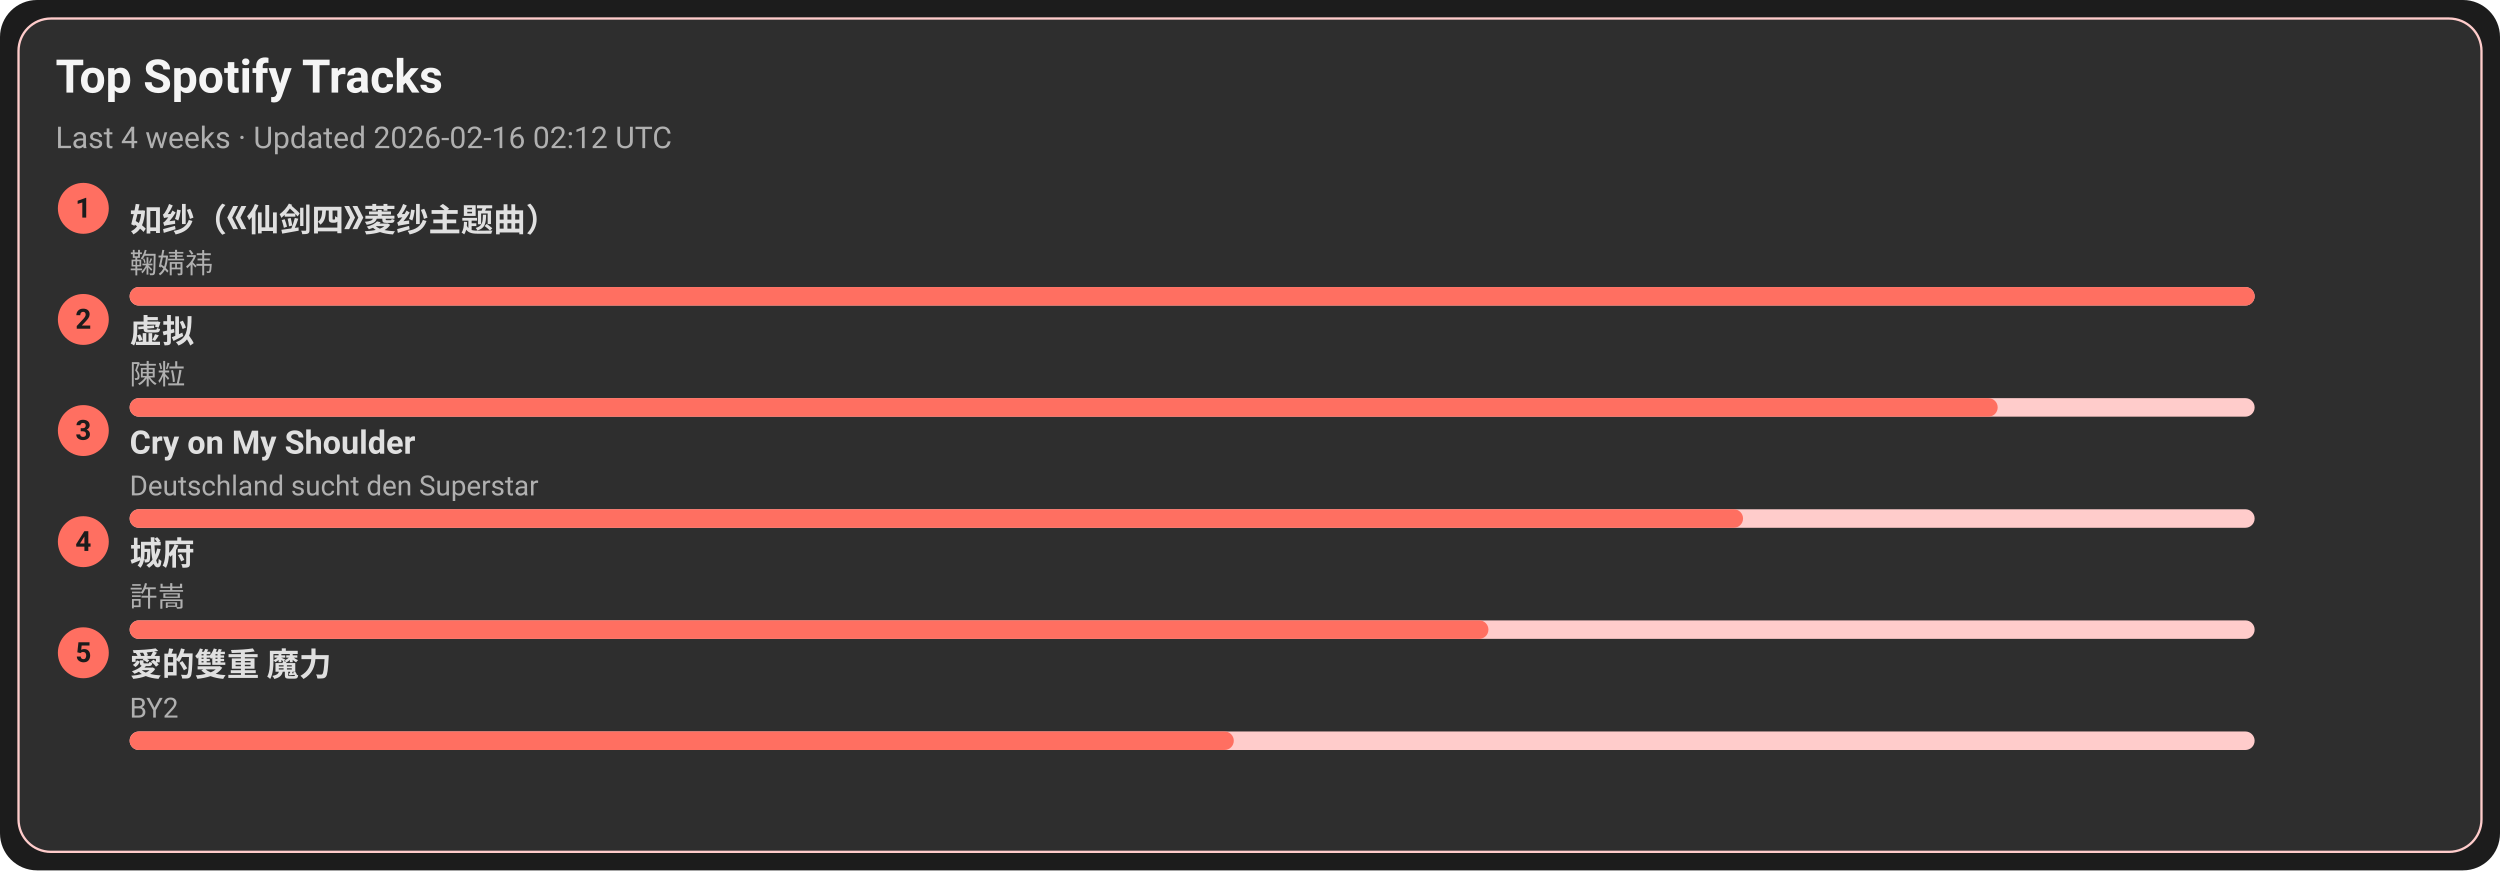
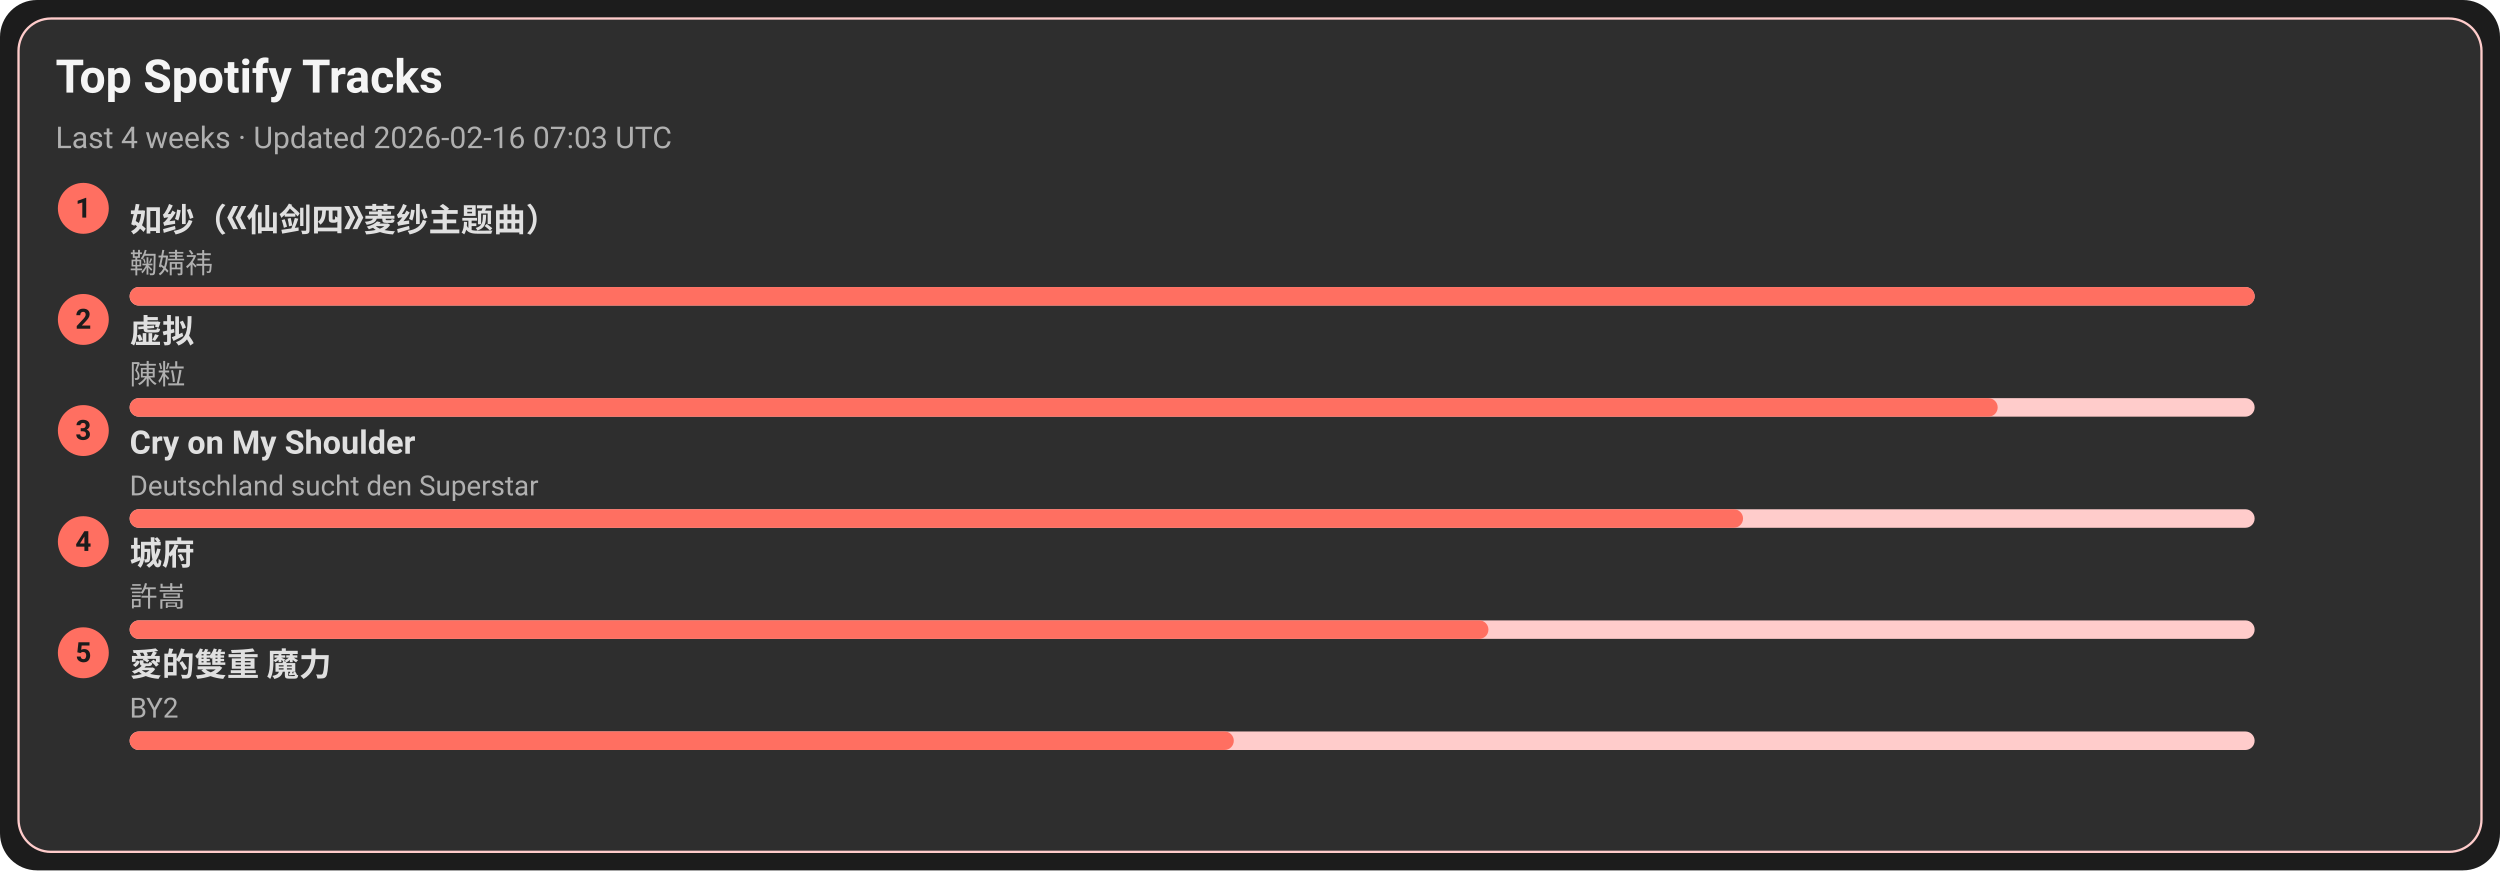
<svg xmlns="http://www.w3.org/2000/svg" width="1080" height="376" viewBox="0 0 1080 376">
  <style>text{font-family:-apple-system,BlinkMacSystemFont,Segoe UI,Roboto,Ubuntu,Helvetica Neue,Arial,Noto Sans,sans-serif}</style>
  <rect width="1080" height="376" rx="16" fill="#1c1c1c" />
  <rect x="8" y="8" width="1064" height="360" rx="14" fill="#2e2e2e" stroke="#ffcccb" />
  <text x="24" y="40" font-size="20" fill="#f5f5f5" font-weight="600">Top Spotify Tracks</text>
-   <text x="24" y="64" font-size="13" fill="#b0b0b0">Last 4 weeks · Updated 2026-02-16 02:12 UTC</text>
+   <text x="24" y="64" font-size="13" fill="#b0b0b0">Last 4 weeks · Updated 2026-02-16 07:03 UTC</text>
  <circle cx="36" cy="90" r="11" fill="#ff6f61" />
  <text x="36" y="94" text-anchor="middle" font-size="12" fill="#1c1c1c" font-weight="700">1</text>
  <a href="https://open.spotify.com/track/69FUNgvEVkNbHq43lgvdme" target="_blank" rel="noopener noreferrer">
    <text x="56" y="100" font-size="14" fill="#e0e0e0" font-weight="600">如纱（《仙剑四》菱纱主题曲）</text>
  </a>
  <text x="56" y="118" font-size="12" fill="#b0b0b0">鞠婧祎</text>
  <rect x="56" y="124" width="918" height="8" rx="4" fill="#ffcccb" />
  <rect x="56" y="124" width="918" height="8" rx="4" fill="#ff6f61" />
  <circle cx="36" cy="138" r="11" fill="#ff6f61" />
  <text x="36" y="142" text-anchor="middle" font-size="12" fill="#1c1c1c" font-weight="700">2</text>
  <a href="https://open.spotify.com/track/5l9sg05BhpfsdLfRvjGsAf" target="_blank" rel="noopener noreferrer">
    <text x="56" y="148" font-size="14" fill="#e0e0e0" font-weight="600">虚拟</text>
  </a>
  <text x="56" y="166" font-size="12" fill="#b0b0b0">陳粒</text>
  <rect x="56" y="172" width="918" height="8" rx="4" fill="#ffcccb" />
  <rect x="56" y="172" width="807" height="8" rx="4" fill="#ff6f61" />
  <circle cx="36" cy="186" r="11" fill="#ff6f61" />
  <text x="36" y="190" text-anchor="middle" font-size="12" fill="#1c1c1c" font-weight="700">3</text>
  <a href="https://open.spotify.com/track/6usmG2MoD0C0Lc2pNgCVWV" target="_blank" rel="noopener noreferrer">
    <text x="56" y="196" font-size="14" fill="#e0e0e0" font-weight="600">Cry on My Shoulder</text>
  </a>
  <text x="56" y="214" font-size="12" fill="#b0b0b0">Deutschland sucht den Superstar</text>
  <rect x="56" y="220" width="918" height="8" rx="4" fill="#ffcccb" />
  <rect x="56" y="220" width="697" height="8" rx="4" fill="#ff6f61" />
  <circle cx="36" cy="234" r="11" fill="#ff6f61" />
  <text x="36" y="238" text-anchor="middle" font-size="12" fill="#1c1c1c" font-weight="700">4</text>
  <a href="https://open.spotify.com/track/4AmlSf7hye0QVpnHCcEoEw" target="_blank" rel="noopener noreferrer">
    <text x="56" y="244" font-size="14" fill="#e0e0e0" font-weight="600">城府</text>
  </a>
  <text x="56" y="262" font-size="12" fill="#b0b0b0">許嵩</text>
  <rect x="56" y="268" width="918" height="8" rx="4" fill="#ffcccb" />
  <rect x="56" y="268" width="587" height="8" rx="4" fill="#ff6f61" />
  <circle cx="36" cy="282" r="11" fill="#ff6f61" />
  <text x="36" y="286" text-anchor="middle" font-size="12" fill="#1c1c1c" font-weight="700">5</text>
  <a href="https://open.spotify.com/track/0yYmS4k3R0TTdDhvOBxRVp" target="_blank" rel="noopener noreferrer">
    <text x="56" y="292" font-size="14" fill="#e0e0e0" font-weight="600">愛的雙重 魔力</text>
  </a>
  <text x="56" y="310" font-size="12" fill="#b0b0b0">BY2</text>
  <rect x="56" y="316" width="918" height="8" rx="4" fill="#ffcccb" />
  <rect x="56" y="316" width="477" height="8" rx="4" fill="#ff6f61" />
</svg>
